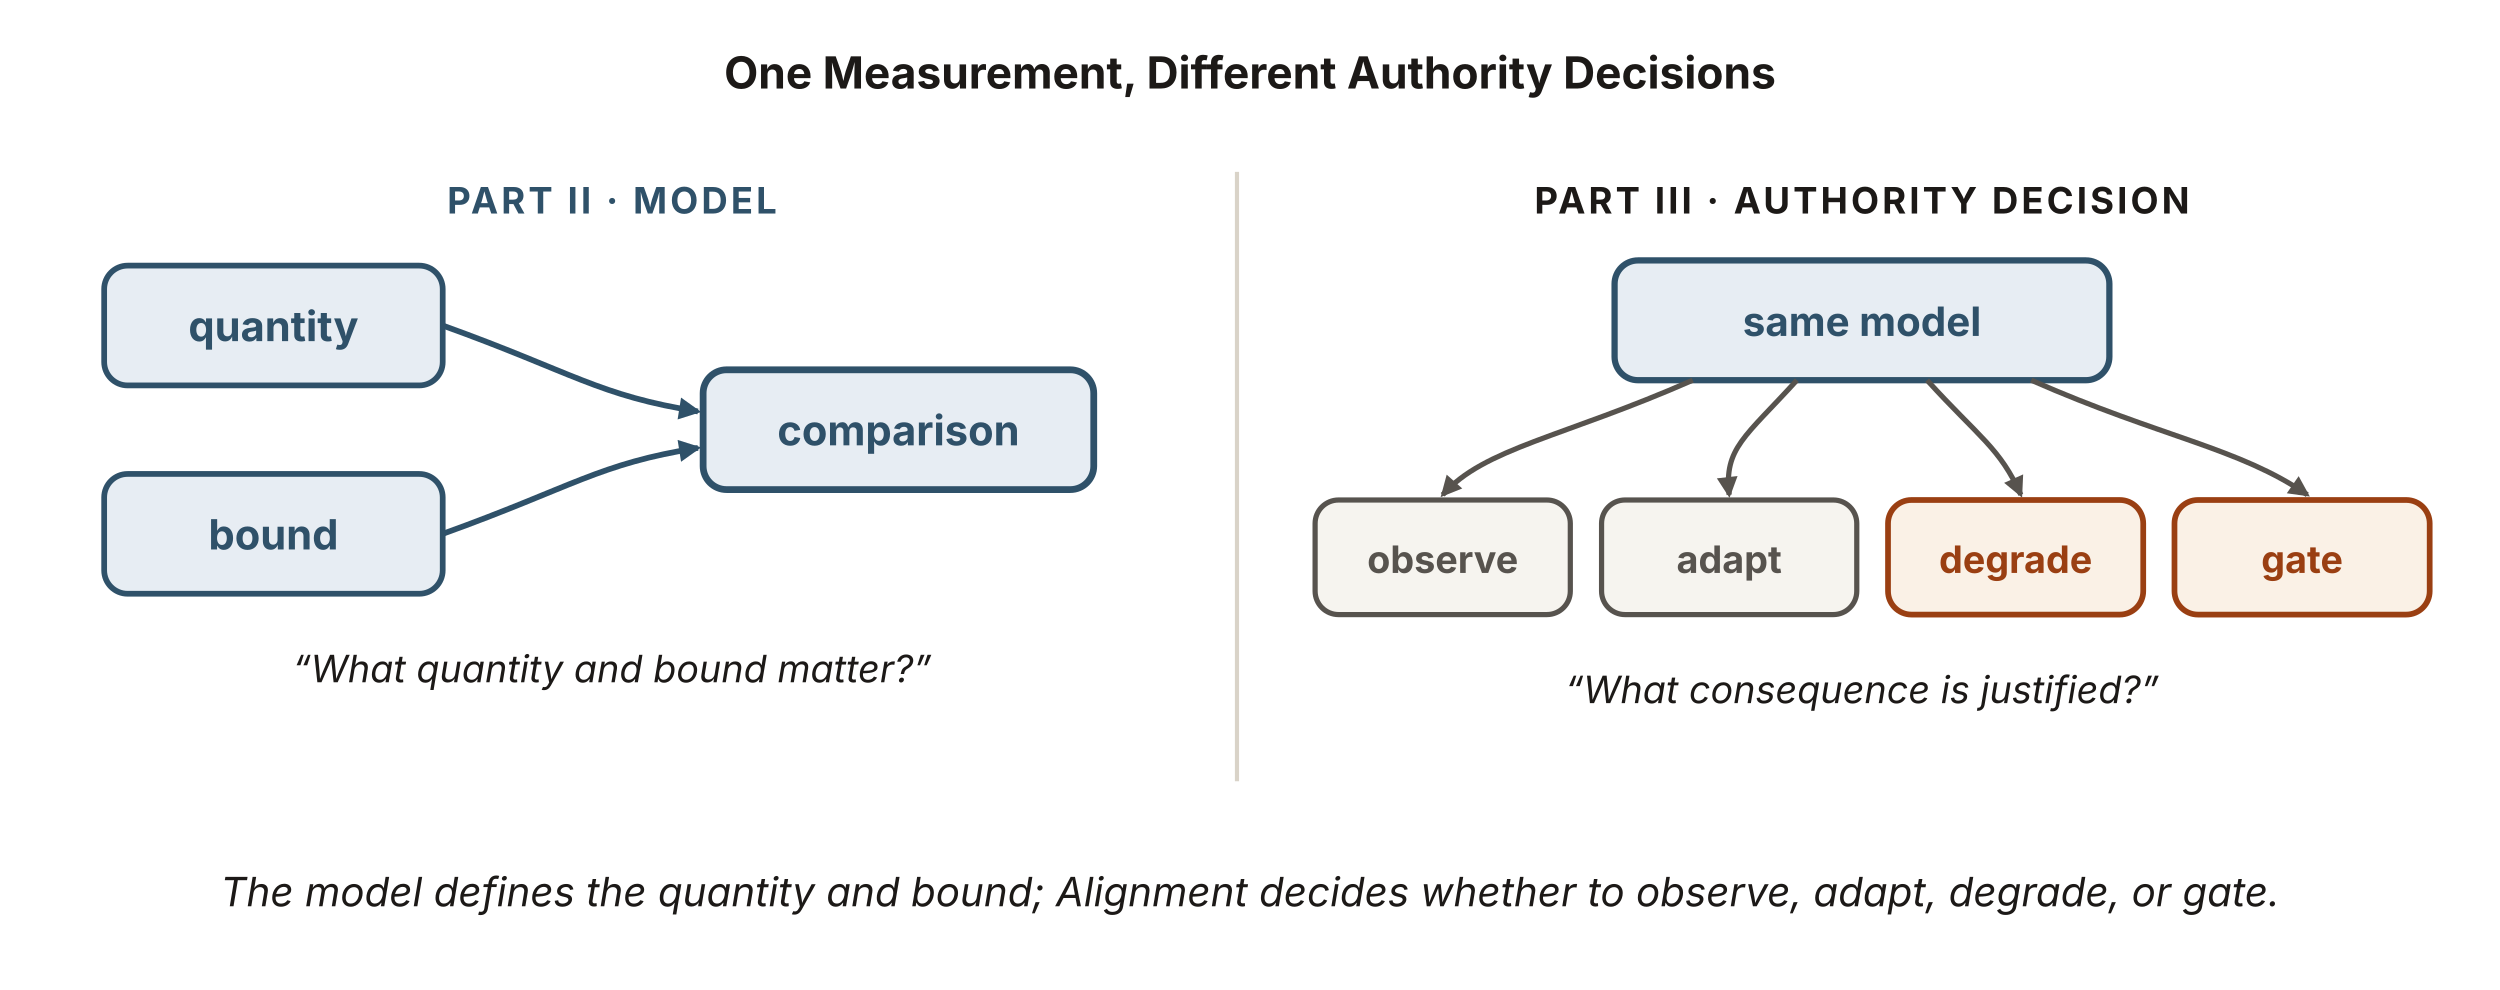
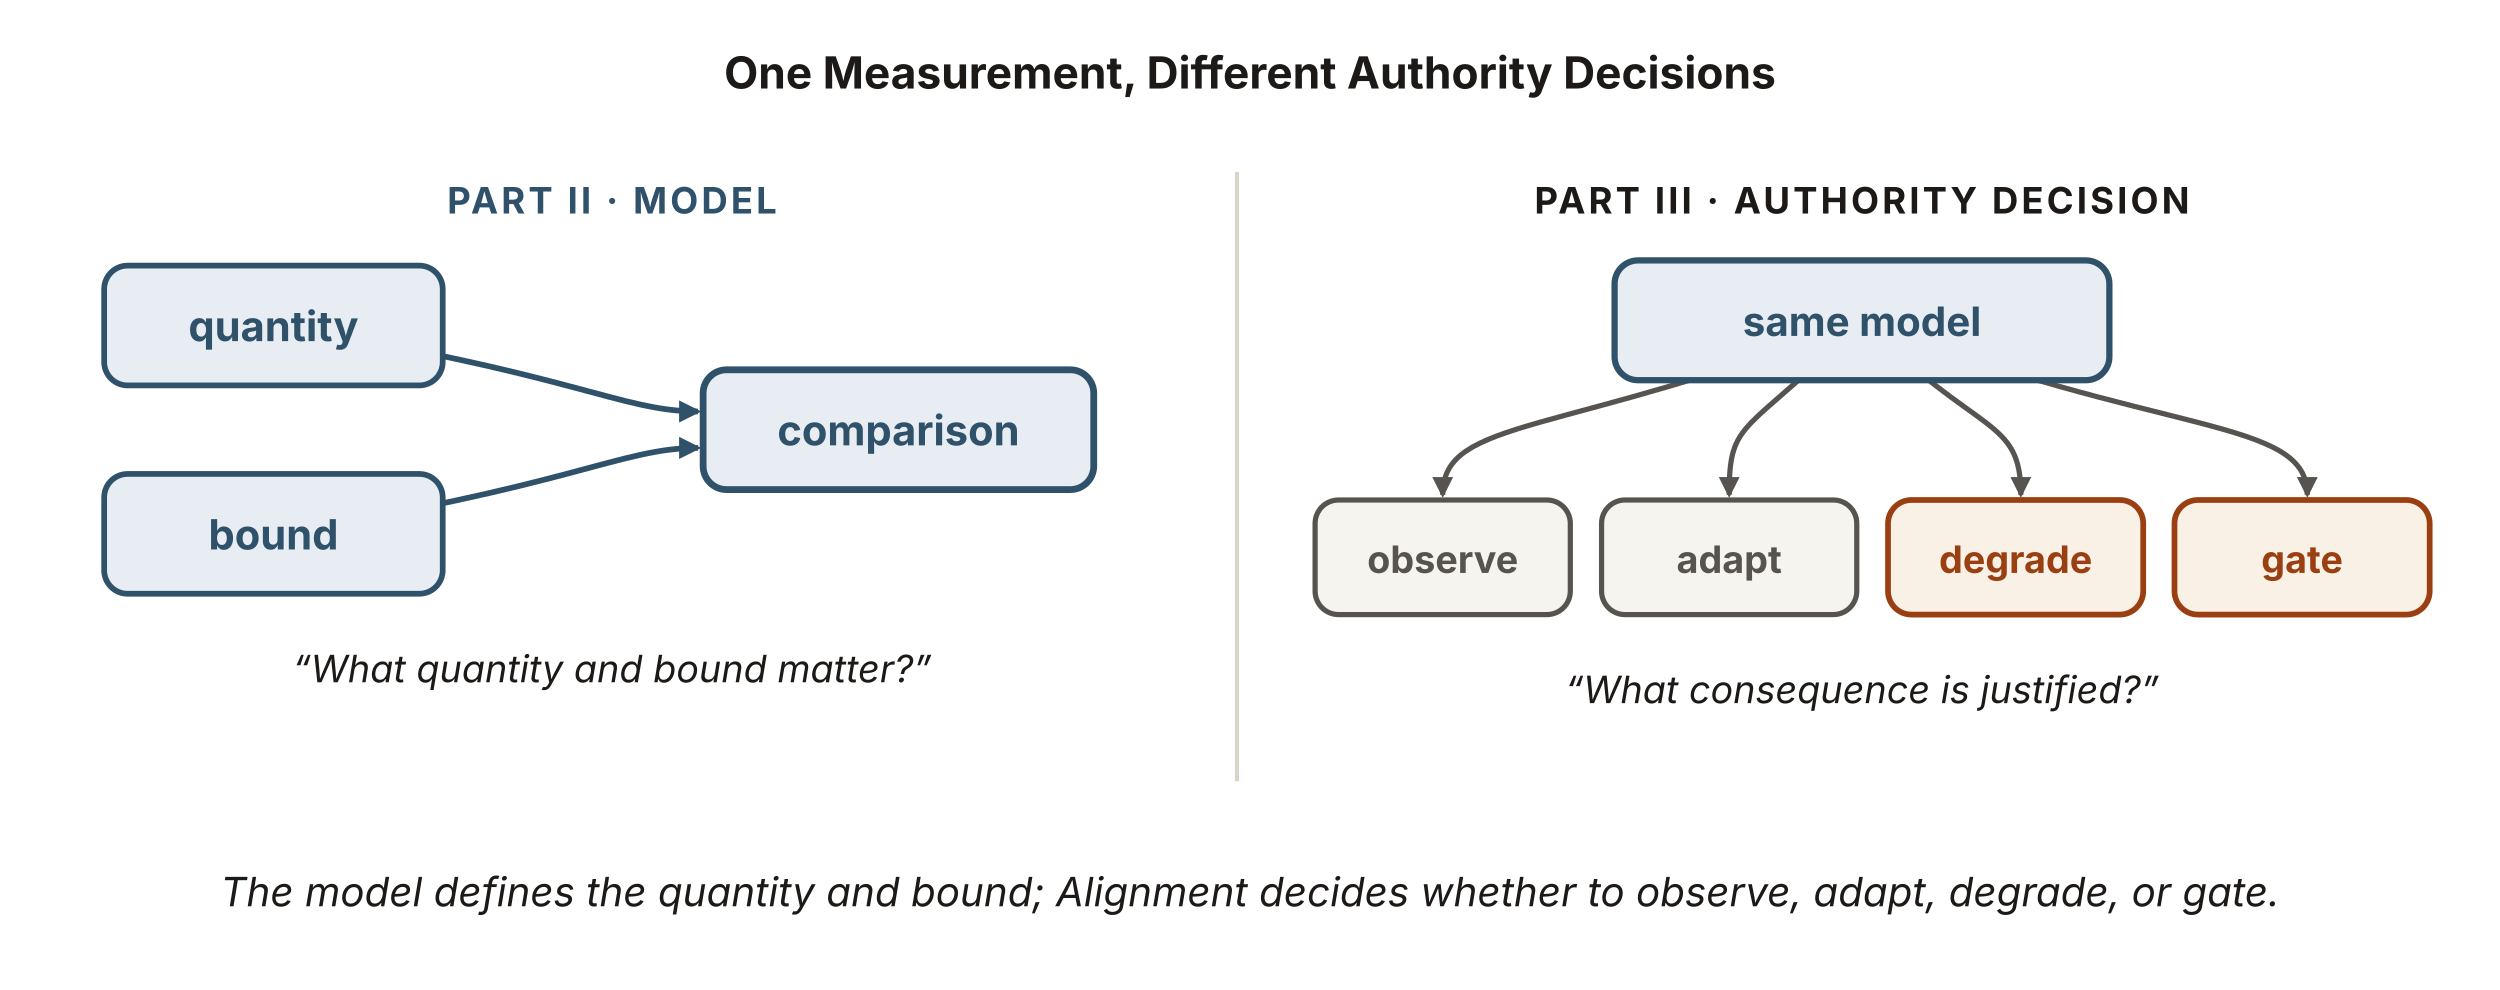
<svg xmlns="http://www.w3.org/2000/svg" viewBox="0 0 960 380" width="960" height="380" role="img" aria-labelledby="paTitle paDesc" font-family="'Source Sans 3', -apple-system, 'Segoe UI', sans-serif">
  <defs>
    <marker id="pa-b" viewBox="0 0 10 10" refX="8.5" refY="5" markerWidth="8.5" markerHeight="8.5" orient="auto" markerUnits="userSpaceOnUse">
      <path d="M0 0 L10 5 L0 10 z" fill="#2f5169" />
    </marker>
    <marker id="pa-k" viewBox="0 0 10 10" refX="8.5" refY="5" markerWidth="8" markerHeight="8" orient="auto" markerUnits="userSpaceOnUse">
      <path d="M0 0 L10 5 L0 10 z" fill="#57534e" />
    </marker>
  </defs>
  <text x="480" y="34" text-anchor="middle" font-size="17" font-weight="700" fill="#1c1917">One Measurement, Different Authority Decisions</text>
  <line x1="475" y1="66" x2="475" y2="300" stroke="#d9d3c8" stroke-width="1.6" />
  <text x="235" y="82" text-anchor="middle" font-size="14" font-weight="700" letter-spacing="1.2" fill="#2f5169">PART II · MODEL</text>
+   <g fill="none" stroke="#2f5169" stroke-width="2.2" marker-end="url(#pa-b)">
+     <path d="M105,125 C220,143 238,158 268,158" />
+     <path d="M105,205 C220,187 238,172 268,172" />
+   </g>
  <g font-size="16" font-weight="700" fill="#2f5169" text-anchor="middle">
-     <rect x="40" y="102" width="130" height="46" rx="9" fill="#e7edf3" stroke="#2f5169" stroke-width="2.2" />
+     <rect id="quantity" x="40" y="102" width="130" height="46" rx="9" fill="#e7edf3" stroke="#2f5169" stroke-width="2.2" />
    <text x="105" y="131">quantity</text>
-     <rect x="40" y="182" width="130" height="46" rx="9" fill="#e7edf3" stroke="#2f5169" stroke-width="2.2" />
+     <rect id="bound" x="40" y="182" width="130" height="46" rx="9" fill="#e7edf3" stroke="#2f5169" stroke-width="2.2" />
    <text x="105" y="211">bound</text>
-     <rect x="270" y="142" width="150" height="46" rx="9" fill="#e7edf3" stroke="#2f5169" stroke-width="2.6" />
+     <rect id="comparison" x="270" y="142" width="150" height="46" rx="9" fill="#e7edf3" stroke="#2f5169" stroke-width="2.6" />
    <text x="345" y="171">comparison</text>
  </g>
-   <path d="M170,125 C220,143 230,152 268,158" fill="none" stroke="#2f5169" stroke-width="2.2" marker-end="url(#pa-b)" />
-   <path d="M170,205 C220,187 230,178 268,172" fill="none" stroke="#2f5169" stroke-width="2.2" marker-end="url(#pa-b)" />
  <text x="235" y="262" text-anchor="middle" font-size="14.5" font-style="italic" fill="#1c1917">“What quantity and bound matter?”</text>
  <text x="715" y="82" text-anchor="middle" font-size="14" font-weight="700" letter-spacing="1.2" fill="#1c1917">PART III · AUTHORITY DECISION</text>
-   <rect x="620" y="100" width="190" height="46" rx="9" fill="#e7edf3" stroke="#2f5169" stroke-width="2.4" />
+   <g fill="none" stroke="#57534e" stroke-width="2" marker-end="url(#pa-k)">
+     <path d="M715,123 C600,168 554,160 554,190" />
+     <path d="M715,123 C670,168 664,160 664,190" />
+     <path d="M715,123 C760,168 776,160 776,190" />
+     <path d="M715,123 C830,168 886,160 886,190" />
+   </g>
+   <rect id="same-model" x="620" y="100" width="190" height="46" rx="9" fill="#e7edf3" stroke="#2f5169" stroke-width="2.4" />
  <text x="715" y="129" text-anchor="middle" font-size="15.5" font-weight="700" fill="#2f5169">same model</text>
-   <g fill="none" stroke="#57534e" stroke-width="2" marker-end="url(#pa-k)">
-     <path d="M650,146 C600,168 570,172 554,190" />
-     <path d="M690,146 C670,168 662,172 664,190" />
-     <path d="M740,146 C760,168 768,172 776,190" />
-     <path d="M780,146 C830,168 860,172 886,190" />
-   </g>
  <g font-size="14.5" font-weight="700" text-anchor="middle">
-     <rect x="505" y="192" width="98" height="44" rx="9" fill="#f6f4ef" stroke="#57534e" stroke-width="2" />
+     <rect id="observe" x="505" y="192" width="98" height="44" rx="9" fill="#f6f4ef" stroke="#57534e" stroke-width="2" />
    <text x="554" y="220" fill="#57534e">observe</text>
-     <rect x="615" y="192" width="98" height="44" rx="9" fill="#f6f4ef" stroke="#57534e" stroke-width="2" />
+     <rect id="adapt" x="615" y="192" width="98" height="44" rx="9" fill="#f6f4ef" stroke="#57534e" stroke-width="2" />
    <text x="664" y="220" fill="#57534e">adapt</text>
-     <rect x="725" y="192" width="98" height="44" rx="9" fill="#faf1e6" stroke="#9a3f12" stroke-width="2.2" />
+     <rect id="degrade" x="725" y="192" width="98" height="44" rx="9" fill="#faf1e6" stroke="#9a3f12" stroke-width="2.2" />
    <text x="774" y="220" fill="#9a3f12">degrade</text>
-     <rect x="835" y="192" width="98" height="44" rx="9" fill="#faf1e6" stroke="#9a3f12" stroke-width="2.2" />
+     <rect id="gate" x="835" y="192" width="98" height="44" rx="9" fill="#faf1e6" stroke="#9a3f12" stroke-width="2.2" />
    <text x="884" y="220" fill="#9a3f12">gate</text>
  </g>
  <text x="715" y="270" text-anchor="middle" font-size="14.5" font-style="italic" fill="#1c1917">“What consequence is justified?”</text>
  <text x="480" y="348" text-anchor="middle" font-size="15.5" font-style="italic" fill="#1c1917">The model defines the quantity and bound; Alignment decides whether to observe, adapt, degrade, or gate.</text>
</svg>
